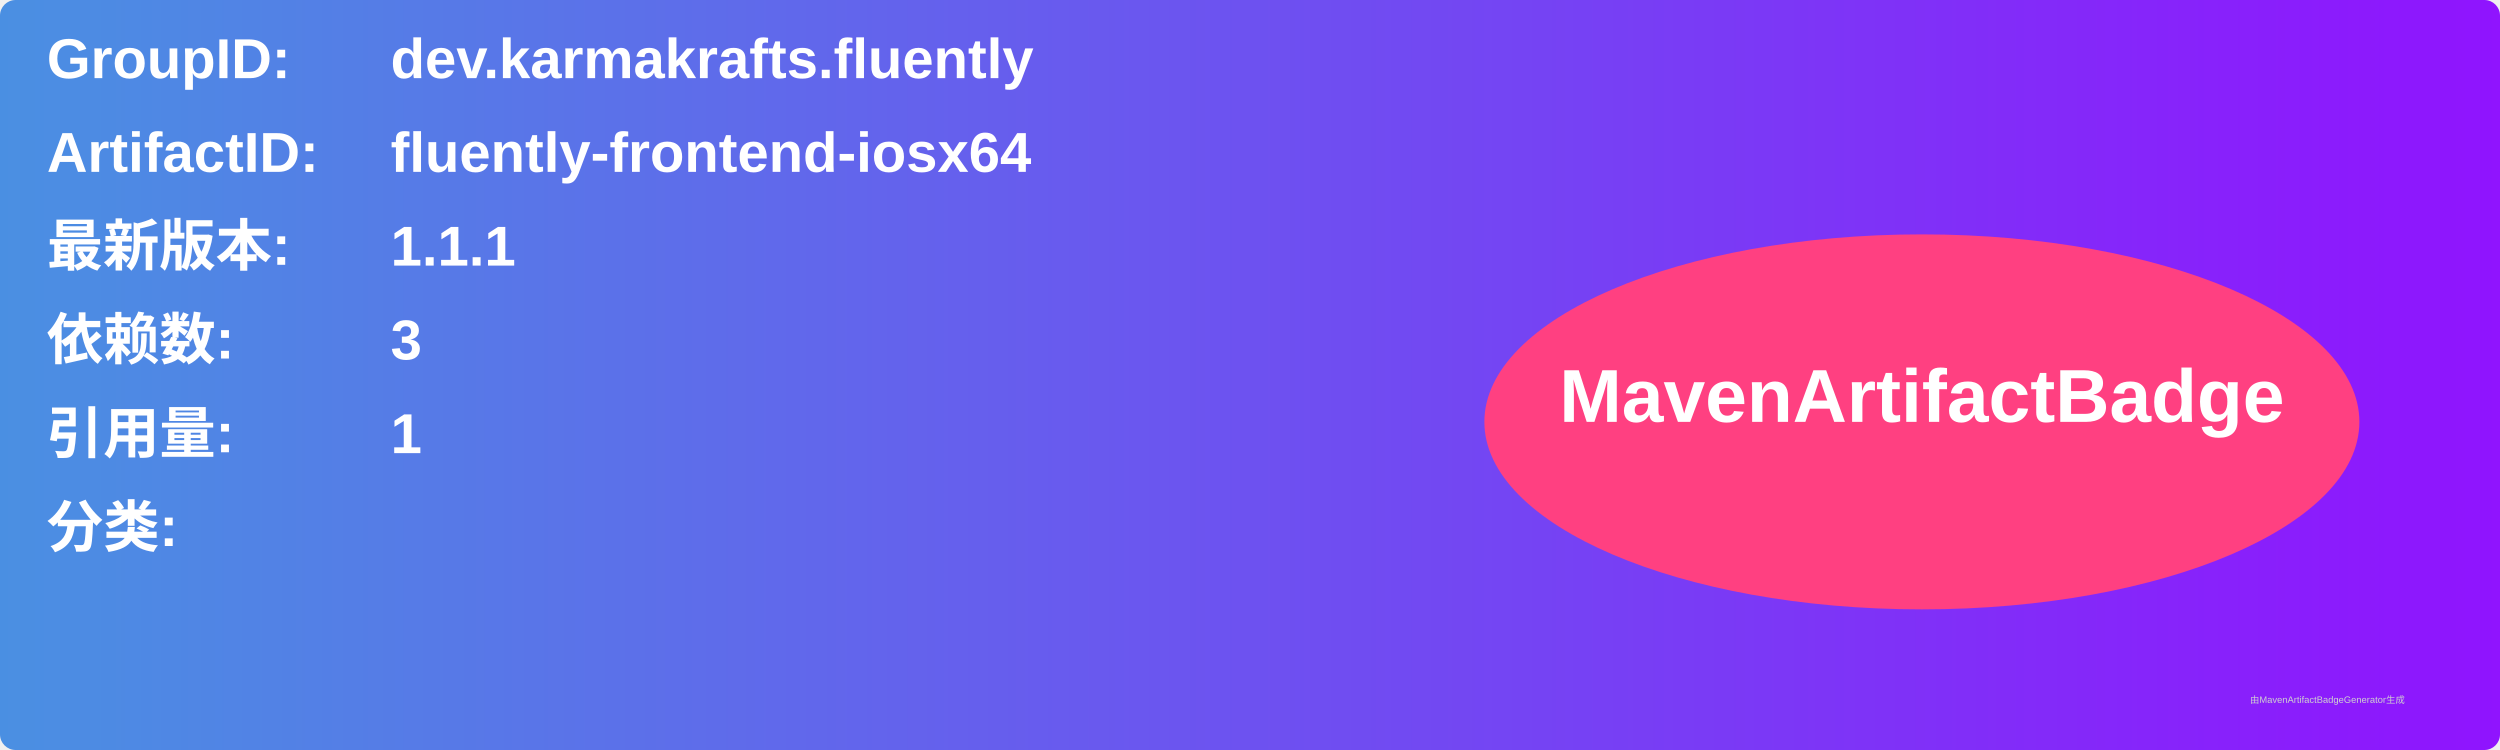
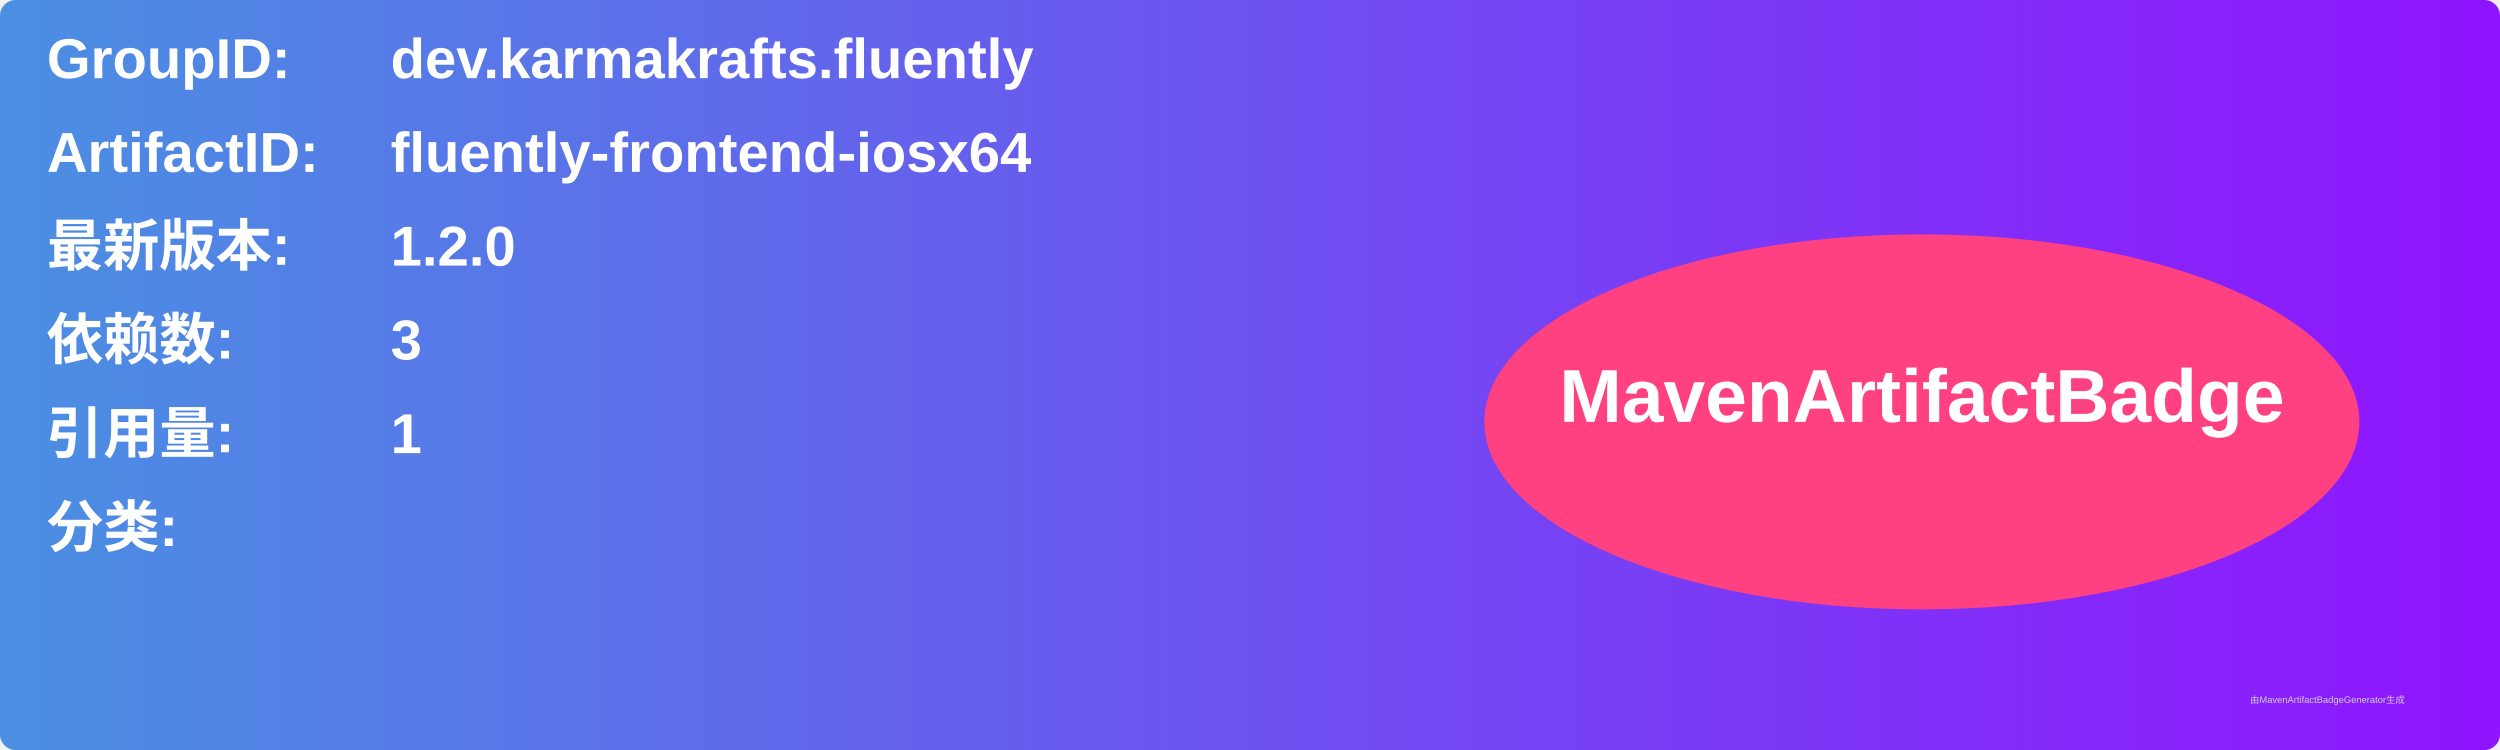
<svg xmlns="http://www.w3.org/2000/svg" width="800" height="240" viewBox="0 0 800 240">
  <linearGradient id="grad" x1="0%" y1="0%" x2="100%" y2="0%">
    <stop offset="0%" stop-color="#4a90e2" />
    <stop offset="100%" stop-color="#9013fe" />
  </linearGradient>
  <rect width="100%" height="100%" rx="5" ry="5" fill="url(#grad)" />
  <g transform="translate(15, 15)">
    <text x="0" y="10" font-family="Arial" font-size="18" fill="white" font-weight="bold" width="260">GroupID:</text>
    <text x="110" y="10" font-family="Arial" font-size="18" fill="white" font-weight="bold" width="460">dev.karmakrafts.fluently</text>
    <text x="0" y="40" font-family="Arial" font-size="18" fill="white" font-weight="bold" width="260">ArtifactID:</text>
    <text x="110" y="40" font-family="Arial" font-size="18" fill="white" font-weight="bold" width="460">fluently-frontend-iosx64</text>
    <text x="0" y="70" font-family="Arial" font-size="18" fill="white" font-weight="bold">最新版本:</text>
    <text x="110" y="70" font-family="Arial" font-size="18" fill="white" font-weight="bold">
-       <tspan font-weight="bold">1.1.1</tspan>
+       <tspan font-weight="bold">1.2.0</tspan>
    </text>
    <text x="0" y="100" font-family="Arial" font-size="18" fill="white" font-weight="bold">依赖数: </text>
    <text x="110" y="100" font-family="Arial" font-size="18" fill="white">
      <tspan font-weight="bold">3</tspan>
    </text>
    <text x="0" y="130" font-family="Arial" font-size="18" fill="white" font-weight="bold">引用量: </text>
    <text x="110" y="130" font-family="Arial" font-size="18" fill="white">
      <tspan font-weight="bold">1</tspan>
    </text>
    <text x="0" y="160" font-family="Arial" font-size="18" fill="white" font-weight="bold">分类:</text>
    <text x="10" y="190" font-family="Arial" font-size="10" fill="white">
      <tspan font-weight="bold" />
    </text>
    <ellipse cx="600" cy="120" rx="140" ry="60" fill="#ff4081" />
    <text x="600" y="120" text-anchor="middle" font-family="Arial" font-size="24" fill="white" font-weight="bold">MavenArtifactBadge</text>
  </g>
  <text x="720" y="225" font-family="Arial" font-size="3" fill="#d0d0d0">由MavenArtifactBadgeGenerator生成</text>
</svg>
